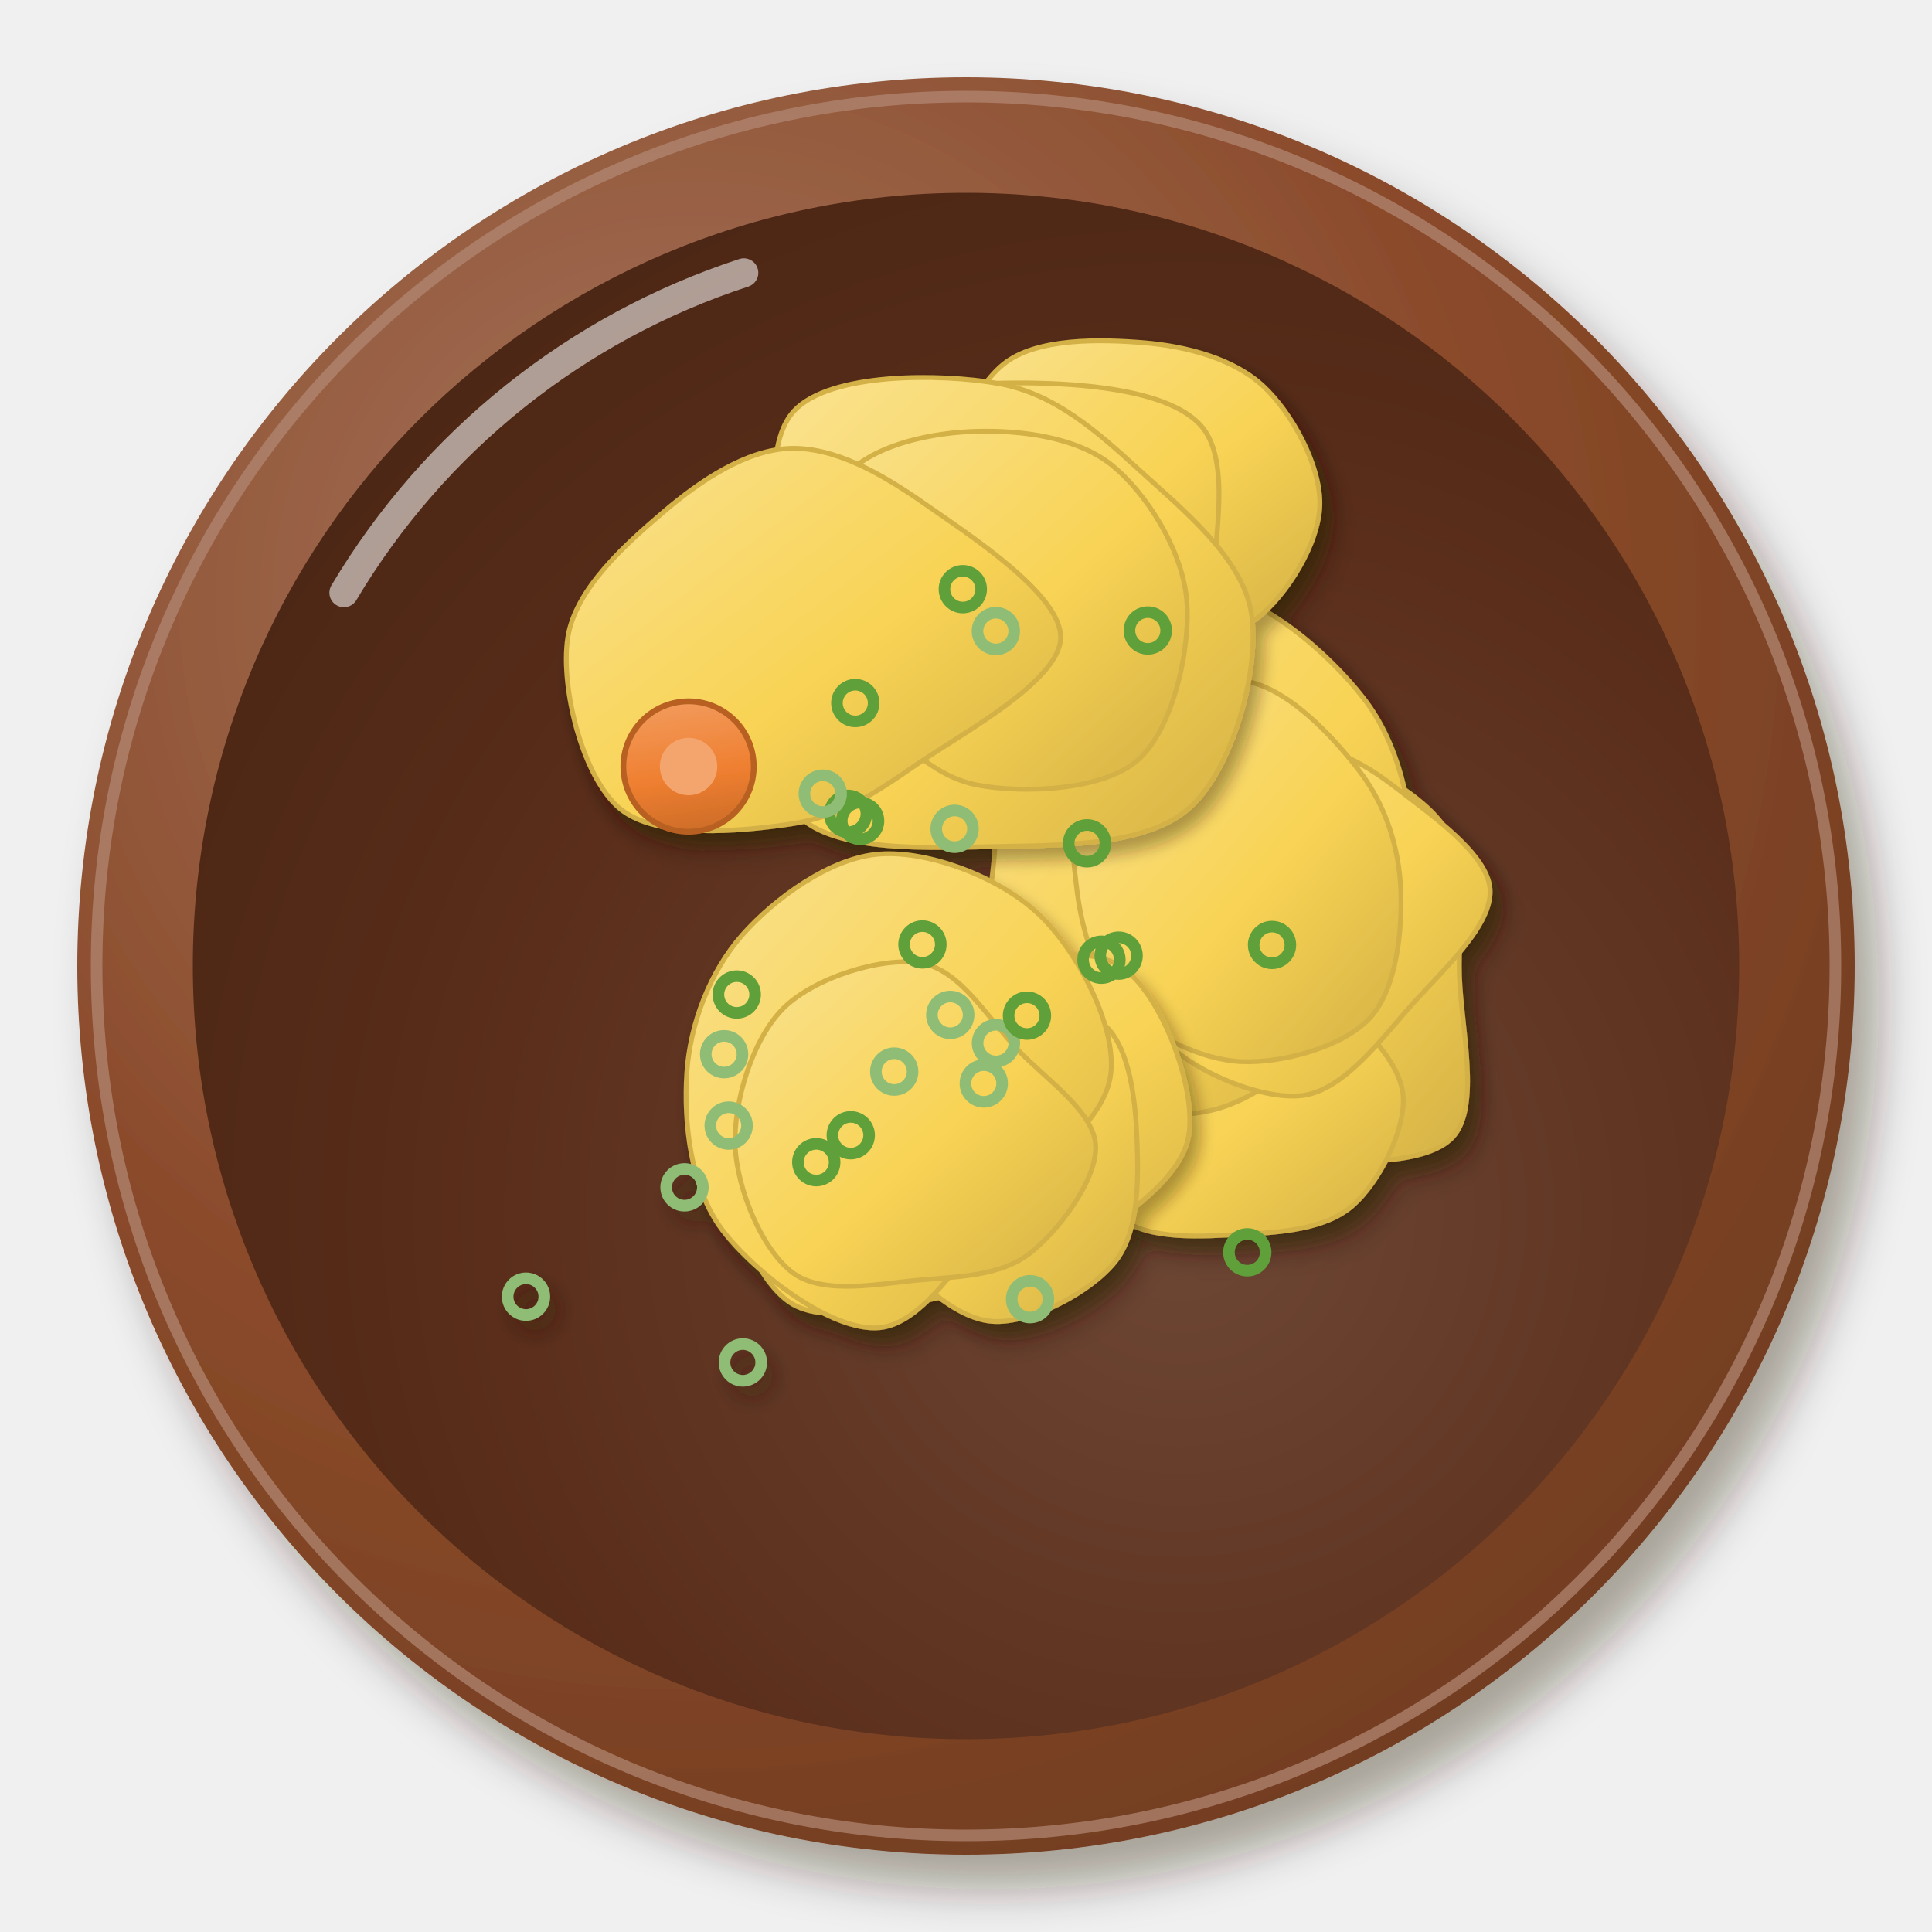
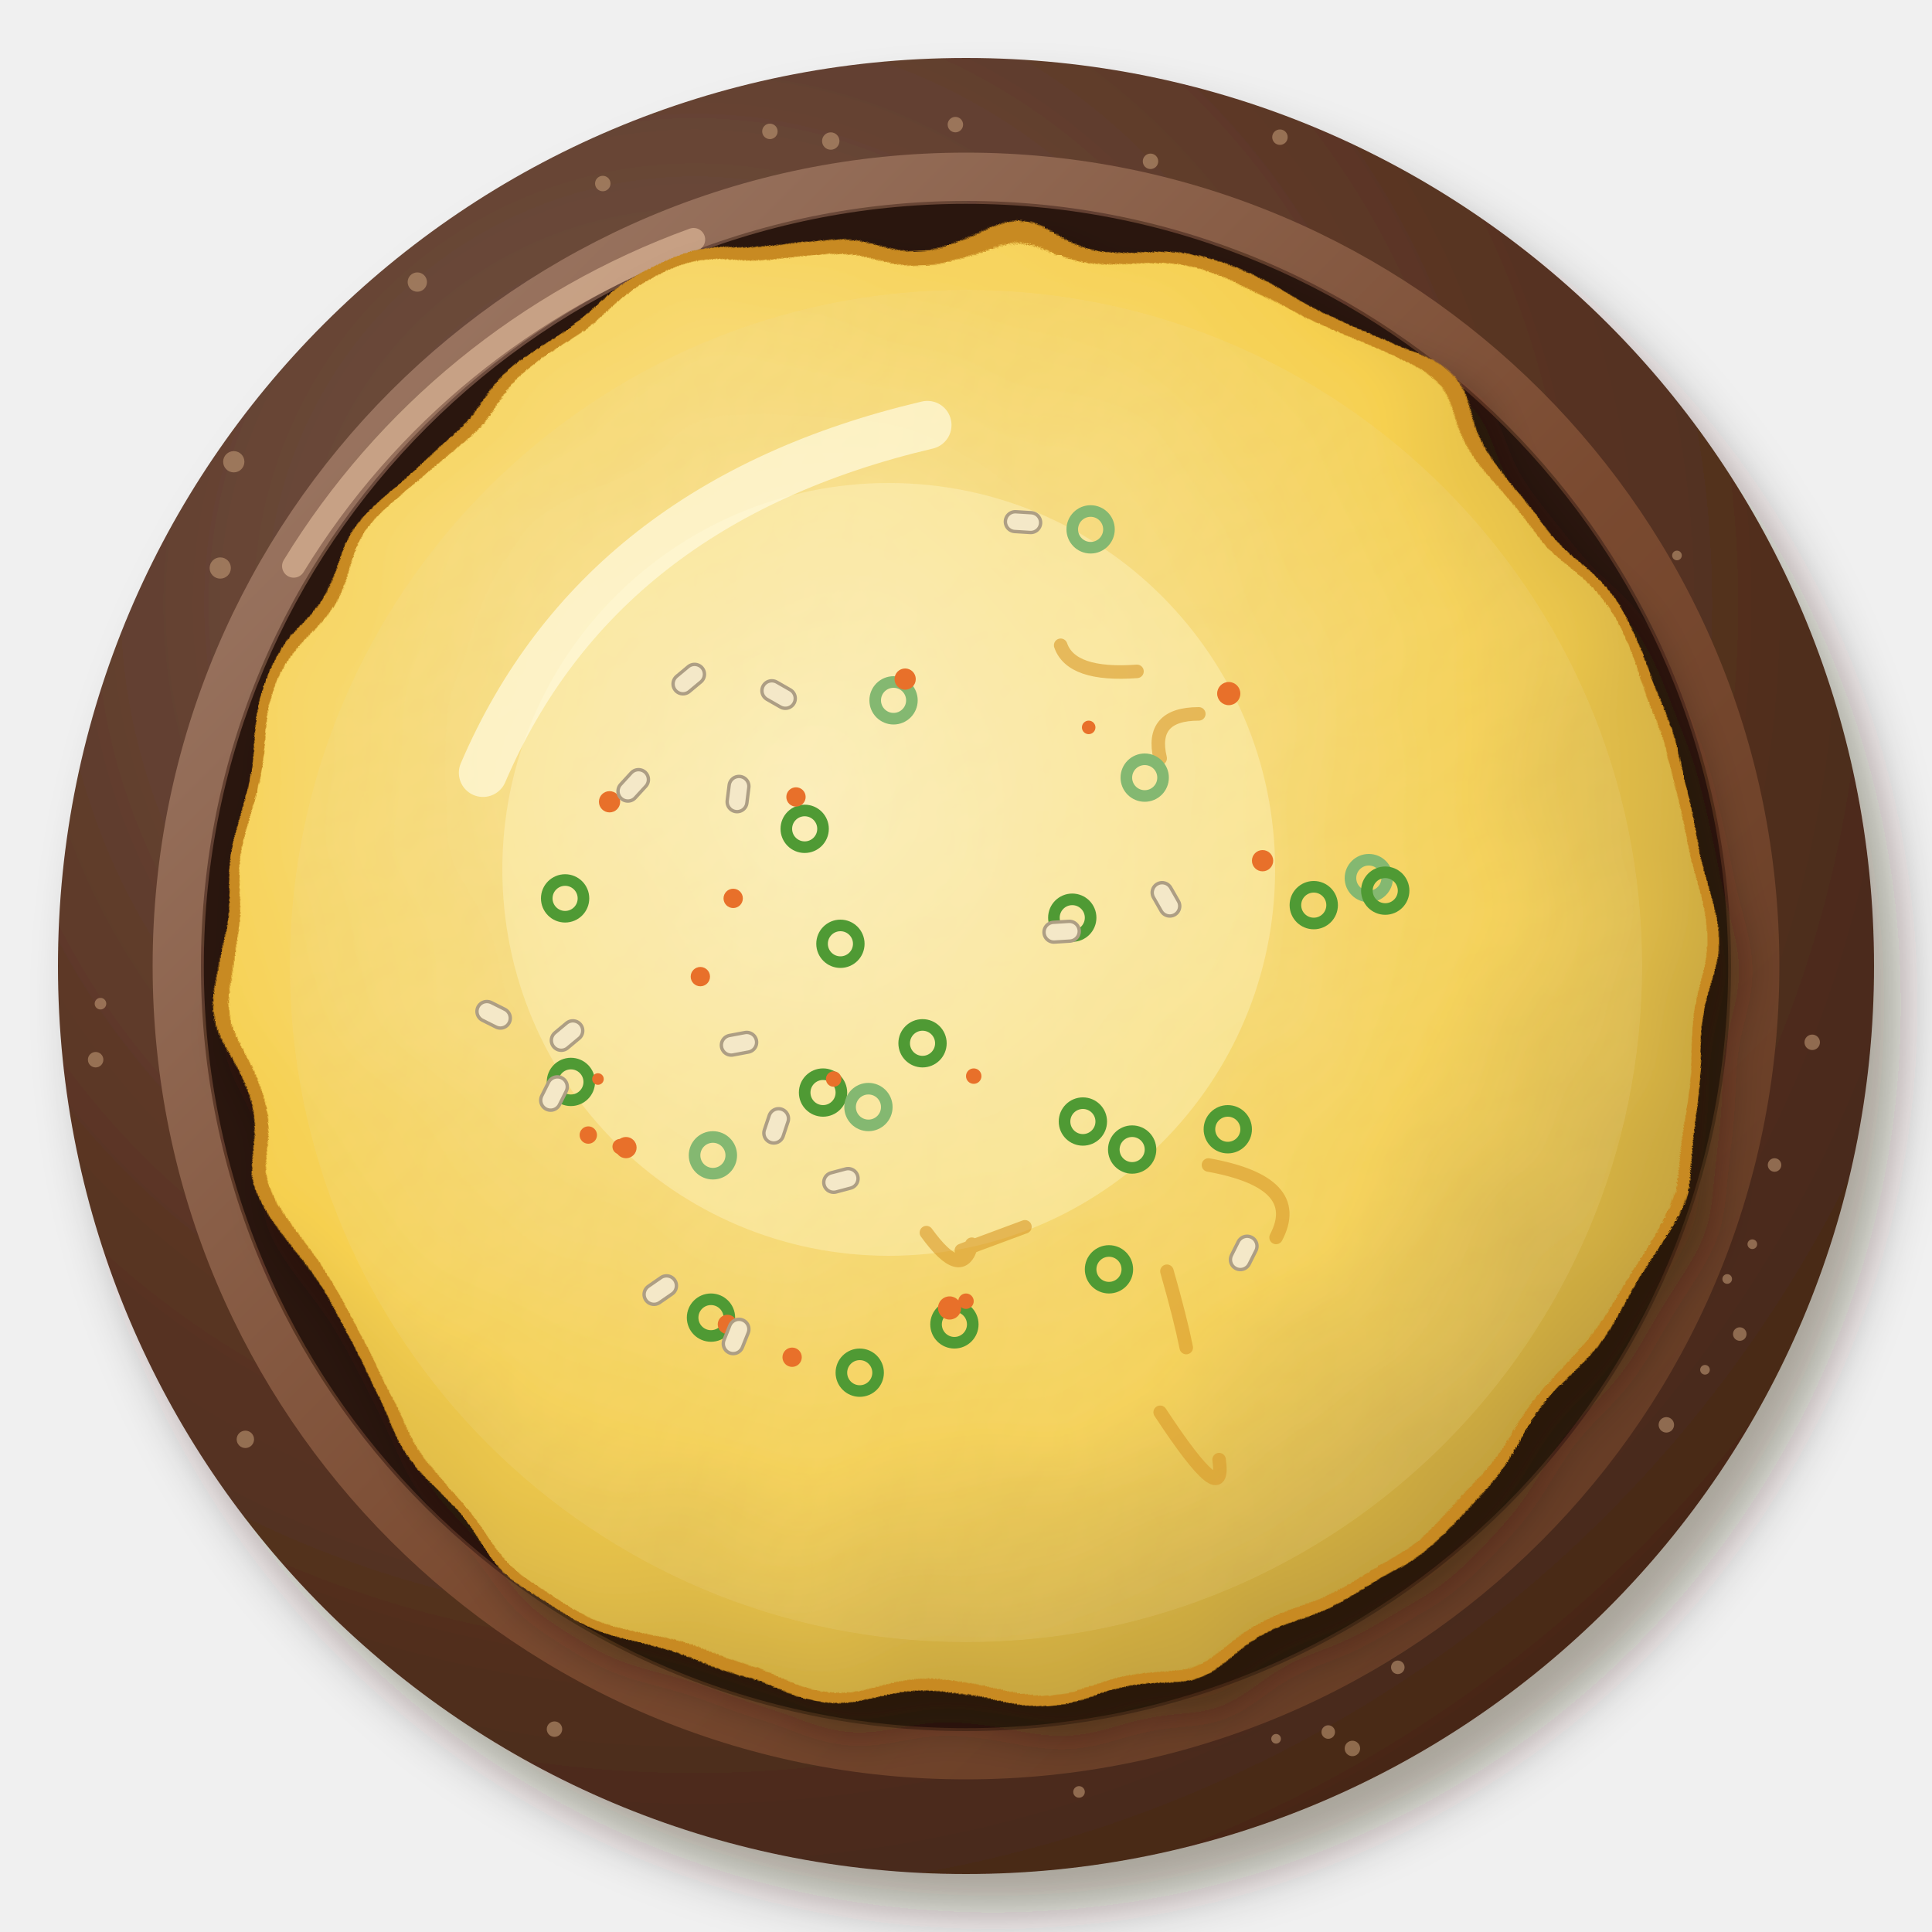
<svg xmlns="http://www.w3.org/2000/svg" viewBox="0 0 200 200" width="400" height="400">
  <defs>
    <filter id="kr_gyeranjjim-1" x="-30%" y="-30%" width="160%" height="160%">
-       <feDropShadow dx="2.52" dy="3.6" stdDeviation="2.34" flood-color="#2b1607" flood-opacity=".36" />
+       <feDropShadow dx="2.8" dy="4" stdDeviation="2.6" flood-color="#2b1607" flood-opacity=".36" />
    </filter>
    <radialGradient id="kr_gyeranjjim-2" cx="0.35" cy="0.3" r=".75">
-       <stop offset="0" stop-color="#a7775f" />
-       <stop offset=".6" stop-color="#8a4a2a" />
-       <stop offset="1" stop-color="#723d21" />
+       <stop offset="0" stop-color="#78594b" />
+       <stop offset=".6" stop-color="#5a3524" />
+       <stop offset="1" stop-color="#472818" />
    </radialGradient>
-     <radialGradient id="kr_gyeranjjim-3" cx="0.64" cy="0.66" r=".75">
-       <stop offset="0" stop-color="#6e4735" />
-       <stop offset=".6" stop-color="#5a2e1a" />
-       <stop offset="1" stop-color="#4b2614" />
+     <linearGradient id="kr_gyeranjjim-3" x1="0" y1="0" x2="1" y2="1">
+       <stop offset="0" stop-color="#a2806e" />
+       <stop offset=".55" stop-color="#7a4a30" />
+       <stop offset="1" stop-color="#5e3721" />
+     </linearGradient>
+     <filter id="kr_gyeranjjim-4" x="-30%" y="-30%" width="160%" height="160%">
+       <feDropShadow dx="2.24" dy="3.2" stdDeviation="2.08" flood-color="#2b1607" flood-opacity=".36" />
+     </filter>
+     <filter id="kr_gyeranjjim-5" x="-15%" y="-15%" width="130%" height="130%">
+       <feTurbulence type="fractalNoise" baseFrequency="0.045" numOctaves="2" seed="3" result="t" />
+       <feDisplacementMap in="SourceGraphic" in2="t" scale="9" xChannelSelector="R" yChannelSelector="G" />
+     </filter>
+     <radialGradient id="kr_gyeranjjim-6" cx="0.4" cy="0.38" r=".75">
+       <stop offset="0" stop-color="#fbeab0" />
+       <stop offset=".6" stop-color="#f6d050" />
+       <stop offset="1" stop-color="#a88934" />
    </radialGradient>
-     <filter id="kr_gyeranjjim-4" x="-30%" y="-30%" width="160%" height="160%">
-       <feDropShadow dx="0.98" dy="1.4" stdDeviation="0.91" flood-color="#2b1607" flood-opacity=".36" />
+     <filter id="kr_gyeranjjim-7" x="-10%" y="-10%" width="120%" height="120%">
+       <feTurbulence type="fractalNoise" baseFrequency="0.25" numOctaves="2" seed="7" result="n" />
+       <feDiffuseLighting in="n" surfaceScale="2.2" lighting-color="#fff" result="l">
+         <feDistantLight azimuth="225" elevation="48" />
+       </feDiffuseLighting>
+       <feComposite in="l" in2="SourceAlpha" operator="in" result="m" />
+       <feBlend in="m" in2="SourceGraphic" mode="soft-light" result="b" />
+       <feComposite in="b" in2="SourceAlpha" operator="in" />
    </filter>
-     <linearGradient id="kr_gyeranjjim-5" x1="0" y1="0" x2="1" y2="1">
-       <stop offset="0" stop-color="#fae290" />
-       <stop offset=".55" stop-color="#f8d354" />
-       <stop offset="1" stop-color="#d3b146" />
-     </linearGradient>
-     <filter id="kr_gyeranjjim-6" x="-30%" y="-30%" width="160%" height="160%">
-       <feDropShadow dx="0.84" dy="1.2" stdDeviation="0.78" flood-color="#2b1607" flood-opacity=".36" />
-     </filter>
-     <linearGradient id="kr_gyeranjjim-7" x1="0" y1="0" x2="1" y2="1">
-       <stop offset="0" stop-color="#f3a36a" />
-       <stop offset=".55" stop-color="#ef7f30" />
-       <stop offset="1" stop-color="#be6426" />
-     </linearGradient>
  </defs>
  <g filter="url(#kr_gyeranjjim-1)">
-     <circle cx="100" cy="100" r="92" fill="url(#kr_gyeranjjim-2)" />
+     <circle cx="100" cy="100" r="94" fill="url(#kr_gyeranjjim-2)" />
  </g>
-   <circle cx="100" cy="100" r="90" fill="none" stroke="#b38975" stroke-width="1.2" opacity=".7" />
-   <circle cx="100" cy="100" r="80.04" fill="url(#kr_gyeranjjim-3)" />
-   <path d="M35.6,61.36 A75.44,75.44 0 0 1 77,28.24" stroke="#fff" stroke-width="3" fill="none" stroke-linecap="round" opacity=".55" />
+   <circle cx="10.4" cy="103.9" r=".6" fill="#c9a07a" opacity=".55" />
+   <circle cx="86" cy="14.6" r=".9" fill="#c9a07a" opacity=".55" />
+   <circle cx="140" cy="181" r=".8" fill="#c9a07a" opacity=".55" />
+   <circle cx="57.4" cy="179" r=".8" fill="#c9a07a" opacity=".55" />
+   <circle cx="137.5" cy="179.3" r=".7" fill="#c9a07a" opacity=".55" />
+   <circle cx="132.1" cy="180" r=".5" fill="#c9a07a" opacity=".55" />
+   <circle cx="98.9" cy="12.9" r=".8" fill="#c9a07a" opacity=".55" />
+   <circle cx="178.8" cy="132.4" r=".5" fill="#c9a07a" opacity=".55" />
+   <circle cx="183.7" cy="120.6" r=".7" fill="#c9a07a" opacity=".55" />
+   <circle cx="62.4" cy="19" r=".8" fill="#c9a07a" opacity=".55" />
+   <circle cx="172.5" cy="147.5" r=".8" fill="#c9a07a" opacity=".55" />
+   <circle cx="22.8" cy="58.8" r="1.1" fill="#c9a07a" opacity=".55" />
+   <circle cx="119.1" cy="16.7" r=".8" fill="#c9a07a" opacity=".55" />
+   <circle cx="79.7" cy="13.6" r=".8" fill="#c9a07a" opacity=".55" />
+   <circle cx="181.4" cy="128.8" r=".5" fill="#c9a07a" opacity=".55" />
+   <circle cx="176.5" cy="141.8" r=".5" fill="#c9a07a" opacity=".55" />
+   <circle cx="9.9" cy="109.7" r=".8" fill="#c9a07a" opacity=".55" />
+   <circle cx="25.4" cy="149" r=".9" fill="#c9a07a" opacity=".55" />
+   <circle cx="173.6" cy="57.5" r=".5" fill="#c9a07a" opacity=".55" />
+   <circle cx="180.1" cy="138.1" r=".7" fill="#c9a07a" opacity=".55" />
+   <circle cx="132.5" cy="14.2" r=".8" fill="#c9a07a" opacity=".55" />
+   <circle cx="111.7" cy="185.5" r=".6" fill="#c9a07a" opacity=".55" />
+   <circle cx="144.7" cy="172.6" r=".7" fill="#c9a07a" opacity=".55" />
+   <circle cx="187.6" cy="107.9" r=".8" fill="#c9a07a" opacity=".55" />
+   <circle cx="24.2" cy="47.8" r="1.1" fill="#c9a07a" opacity=".55" />
+   <circle cx="43.2" cy="29.2" r="1" fill="#c9a07a" opacity=".55" />
+   <circle cx="100" cy="100" r="81.7" fill="none" stroke="url(#kr_gyeranjjim-3)" stroke-width="5" />
+   <circle cx="100" cy="100" r="78.9" fill="#2a160e" />
+   <path d="M30.4,58.6 A80.8,80.8 0 0 1 71.8,24.8" stroke="#e8c2a0" stroke-width="2.4" fill="none" stroke-linecap="round" opacity=".6" />
  <g filter="url(#kr_gyeranjjim-4)">
-     <g filter="url(#kr_gyeranjjim-6)">
-       <path transform="translate(133.64 101)" d="M17.44,0C17.61,5.4 19.63,13.62 16.73,16.73C13.82,19.84 4.83,19.42 0,18.68C-4.83,17.93 -9.34,15.37 -12.26,12.26C-15.17,9.14 -16.89,4.69 -17.49,0C-18.1,-4.69 -18.78,-11.96 -15.87,-15.87C-12.95,-19.78 -5.26,-23.51 0,-23.48C5.26,-23.45 12.78,-19.59 15.68,-15.68C18.59,-11.77 17.27,-5.4 17.44,0Z" fill="url(#kr_gyeranjjim-5)" stroke="#d3b146" stroke-width=".5" />
-       <path transform="translate(128.54 113.42)" d="M16.71,0C17,3.52 14.22,9.04 11.43,11.43C8.65,13.83 4.01,14.17 0,14.36C-4.01,14.56 -9.64,15.02 -12.63,12.63C-15.62,10.23 -17.79,4.35 -17.94,0C-18.08,-4.35 -16.47,-11.11 -13.48,-13.48C-10.49,-15.85 -3.86,-14.86 0,-14.23C3.86,-13.6 6.9,-12.06 9.69,-9.69C12.47,-7.31 16.42,-3.52 16.71,0Z" fill="url(#kr_gyeranjjim-5)" stroke="#d3b146" stroke-width=".5" />
-       <path transform="translate(124.69 88.87)" d="M21.37,0C21.14,5.28 18.72,10.79 15.16,15.16C11.6,19.53 6.17,25.11 0,26.22C-6.17,27.34 -18.22,26.22 -21.85,21.85C-25.48,17.48 -22.33,6.73 -21.78,0C-21.22,-6.73 -22.16,-13.9 -18.53,-18.53C-14.9,-23.17 -5.84,-28.13 0,-27.79C5.84,-27.45 12.96,-21.15 16.52,-16.52C20.08,-11.89 21.59,-5.28 21.37,0Z" fill="url(#kr_gyeranjjim-5)" stroke="#d3b146" stroke-width=".5" />
-       <path transform="translate(134.81 92.06)" d="M19.44,0C19.68,3.63 14.87,8.08 11.63,11.63C8.4,15.19 4.42,20.8 0,21.35C-4.42,21.89 -12.29,18.46 -14.91,14.91C-17.53,11.35 -15.66,5.02 -15.71,0C-15.76,-5.02 -17.82,-12.68 -15.2,-15.2C-12.58,-17.72 -4.23,-15.97 0,-15.13C4.23,-14.29 6.92,-12.68 10.16,-10.16C13.4,-7.64 19.19,-3.63 19.44,0Z" fill="url(#kr_gyeranjjim-5)" stroke="#d3b146" stroke-width=".5" />
-       <path transform="translate(128.53 92.11)" d="M16.48,0C16.65,4.25 16.03,10.32 13.28,13.28C10.54,16.25 4.24,17.98 0,17.79C-4.24,17.6 -9.29,15.09 -12.13,12.13C-14.97,9.16 -16.49,4.61 -17.05,0C-17.62,-4.61 -18.37,-11.91 -15.52,-15.52C-12.68,-19.14 -4.63,-22.22 0,-21.67C4.63,-21.12 9.49,-15.85 12.24,-12.24C14.99,-8.63 16.3,-4.25 16.48,0Z" fill="url(#kr_gyeranjjim-5)" stroke="#d3b146" stroke-width=".5" />
-     </g>
-     <g filter="url(#kr_gyeranjjim-6)">
-       <path transform="translate(118.4 52.29)" d="M18.23,0C18.13,4.01 14.76,9.41 11.72,11.72C8.68,14.04 3.92,13.88 0,13.9C-3.92,13.92 -8.39,14.14 -11.83,11.83C-15.26,9.51 -20.15,4.4 -20.6,0C-21.06,-4.4 -17.99,-11.75 -14.56,-14.56C-11.12,-17.36 -4.48,-17.17 0,-16.81C4.48,-16.44 9.31,-15.15 12.34,-12.34C15.38,-9.54 18.34,-4.01 18.23,0Z" fill="url(#kr_gyeranjjim-5)" stroke="#d3b146" stroke-width=".5" />
-       <path transform="translate(107.38 61.24)" d="M18.03,0C17.67,5.32 17.86,12.2 14.86,14.86C11.85,17.52 4.6,16.31 0,15.95C-4.6,15.6 -9.54,15.37 -12.71,12.71C-15.88,10.05 -18.18,5.08 -19.03,0C-19.87,-5.08 -20.96,-14.2 -17.79,-17.79C-14.62,-21.39 -5.81,-21.7 0,-21.58C5.81,-21.45 14.04,-20.64 17.05,-17.05C20.05,-13.45 18.39,-5.32 18.03,0Z" fill="url(#kr_gyeranjjim-5)" stroke="#d3b146" stroke-width=".5" />
-       <path transform="translate(103.28 63.6)" d="M26.28,0C27.14,5.79 24.33,15.95 19.95,19.95C15.57,23.96 6.78,23.9 0,24.03C-6.78,24.16 -17.01,24.73 -20.72,20.72C-24.44,16.72 -22.23,6.96 -22.29,0C-22.35,-6.96 -24.78,-17.08 -21.07,-21.07C-17.35,-25.05 -5.98,-24.95 0,-23.91C5.98,-22.87 10.43,-18.79 14.81,-14.81C19.19,-10.82 25.43,-5.79 26.28,0Z" fill="url(#kr_gyeranjjim-5)" stroke="#d3b146" stroke-width=".5" />
-       <path transform="translate(101.19 62.03)" d="M21.65,0C22.11,5.09 20.24,13.42 16.63,16.63C13.02,19.84 4.66,20.13 0,19.24C-4.66,18.35 -8.18,14.51 -11.3,11.3C-14.43,8.1 -18.43,4.09 -18.75,0C-19.07,-4.09 -16.37,-10.34 -13.24,-13.24C-10.12,-16.14 -4.52,-17.27 0,-17.38C4.52,-17.49 10.28,-16.79 13.89,-13.89C17.5,-10.99 21.19,-5.09 21.65,0Z" fill="url(#kr_gyeranjjim-5)" stroke="#d3b146" stroke-width=".5" />
-       <path transform="translate(81.8 66.05)" d="M28,0C27.86,4.5 17.76,9.88 13.09,13.09C8.43,16.3 5.12,18.5 0,19.26C-5.12,20.01 -13.81,20.85 -17.64,17.64C-21.48,14.44 -23.8,5.12 -23.03,0C-22.27,-5.12 -16.92,-9.81 -13.08,-13.08C-9.24,-16.35 -4.5,-19.49 0,-19.63C4.5,-19.77 9.24,-17.18 13.91,-13.91C18.57,-10.64 28.13,-4.5 28,0Z" fill="url(#kr_gyeranjjim-5)" stroke="#d3b146" stroke-width=".5" />
-     </g>
-     <g filter="url(#kr_gyeranjjim-6)">
-       <path transform="translate(98.82 117.68)" d="M24.21,0C23.29,4.9 16,9.24 11.96,11.96C7.93,14.69 4.85,15.48 0,16.34C-4.85,17.19 -13.15,19.83 -17.11,17.11C-21.07,14.39 -24.44,5.01 -23.75,0C-23.06,-5.01 -16.93,-10.09 -12.97,-12.97C-9.01,-15.85 -5.07,-16.55 0,-17.3C5.07,-18.05 13.42,-20.34 17.46,-17.46C21.49,-14.58 25.12,-4.9 24.21,0Z" fill="url(#kr_gyeranjjim-5)" stroke="#d3b146" stroke-width=".5" />
-       <path transform="translate(92.31 119.52)" d="M18.21,0C18.91,3.61 15.97,10.74 12.93,12.93C9.9,15.12 3.76,13.7 0,13.15C-3.76,12.59 -6.71,11.81 -9.62,9.62C-12.53,7.43 -16.81,3.86 -17.47,0C-18.13,-3.86 -16.48,-10.82 -13.57,-13.57C-10.66,-16.31 -3.72,-17.28 0,-16.48C3.72,-15.68 5.71,-11.49 8.74,-8.74C11.78,-6 17.51,-3.61 18.21,0Z" fill="url(#kr_gyeranjjim-5)" stroke="#d3b146" stroke-width=".5" />
-       <path transform="translate(102.77 117.94)" d="M14.93,0C15.09,4.06 15.16,9.53 12.67,12.67C10.18,15.81 3.97,19.11 0,18.85C-3.97,18.6 -8.22,14.27 -11.12,11.12C-14.03,7.98 -17.44,3.69 -17.42,0C-17.41,-3.69 -13.94,-8.63 -11.03,-11.03C-8.13,-13.44 -3.79,-14.34 0,-14.45C3.79,-14.56 9.22,-14.11 11.71,-11.71C14.19,-9.3 14.77,-4.06 14.93,0Z" fill="url(#kr_gyeranjjim-5)" stroke="#d3b146" stroke-width=".5" />
-       <path transform="translate(91.08 111.05)" d="M23.92,0C23.41,4.96 17.33,8.95 13.34,13.34C9.36,17.74 4.94,25.9 0,26.39C-4.94,26.88 -12.96,20.69 -16.29,16.29C-19.62,11.89 -20.32,5.09 -19.98,0C-19.64,-5.09 -17.58,-10.47 -14.25,-14.25C-10.92,-18.02 -5.11,-22.28 0,-22.64C5.11,-23.01 12.44,-20.2 16.43,-16.43C20.42,-12.66 24.44,-4.96 23.92,0Z" fill="url(#kr_gyeranjjim-5)" stroke="#d3b146" stroke-width=".5" />
-       <path transform="translate(95.4 118.55)" d="M18.02,0C18.23,3.52 14.2,8.87 11.2,11.2C8.19,13.52 4.08,13.59 0,13.94C-4.08,14.28 -10.04,15.58 -13.26,13.26C-16.47,10.93 -19.13,4.58 -19.3,0C-19.46,-4.58 -17.46,-11.1 -14.24,-14.24C-11.02,-17.38 -4.03,-19.56 0,-18.84C4.03,-18.13 6.92,-13.06 9.92,-9.92C12.92,-6.78 17.81,-3.52 18.02,0Z" fill="url(#kr_gyeranjjim-5)" stroke="#d3b146" stroke-width=".5" />
-     </g>
-     <circle cx="89.04" cy="84.98" r="1.9" fill="none" stroke="#5fa03a" stroke-width="1.2" />
-     <circle cx="114.02" cy="99.35" r="1.9" fill="none" stroke="#5fa03a" stroke-width="1.2" />
-     <circle cx="103.1" cy="107.98" r="1.9" fill="none" stroke="#8fbd75" stroke-width="1.2" />
-     <circle cx="95.49" cy="97.77" r="1.9" fill="none" stroke="#5fa03a" stroke-width="1.2" />
-     <circle cx="87.79" cy="84.25" r="1.9" fill="none" stroke="#5fa03a" stroke-width="1.2" />
-     <circle cx="101.84" cy="112.16" r="1.9" fill="none" stroke="#8fbd75" stroke-width="1.2" />
-     <circle cx="84.5" cy="120.31" r="1.9" fill="none" stroke="#5fa03a" stroke-width="1.2" />
-     <circle cx="54.45" cy="134.23" r="1.9" fill="none" stroke="#8fbd75" stroke-width="1.2" />
-     <circle cx="88.07" cy="117.52" r="1.9" fill="none" stroke="#5fa03a" stroke-width="1.2" />
-     <circle cx="70.86" cy="122.91" r="1.9" fill="none" stroke="#8fbd75" stroke-width="1.2" />
-     <circle cx="74.96" cy="109.13" r="1.9" fill="none" stroke="#8fbd75" stroke-width="1.2" />
-     <circle cx="76.9" cy="141.04" r="1.9" fill="none" stroke="#8fbd75" stroke-width="1.2" />
-     <g transform="translate(71.28 79.35) rotate(36)">
-       <circle r="6.75" fill="url(#kr_gyeranjjim-7)" stroke="#b86124" stroke-width=".6" />
-       <circle r="2.97" fill="#f4a56e" />
+     <g filter="url(#kr_gyeranjjim-5)">
+       <circle cx="100" cy="100" r="76" fill="url(#kr_gyeranjjim-6)" stroke="#c88a20" stroke-width="1.2" />
    </g>
  </g>
-   <circle cx="115.8" cy="98.93" r="1.9" fill="none" stroke="#5fa03a" stroke-width="1.2" />
-   <circle cx="98.37" cy="105.06" r="1.9" fill="none" stroke="#8fbd75" stroke-width="1.2" />
-   <circle cx="106.63" cy="134.49" r="1.9" fill="none" stroke="#8fbd75" stroke-width="1.2" />
-   <circle cx="99.67" cy="60.99" r="1.9" fill="none" stroke="#5fa03a" stroke-width="1.2" />
-   <circle cx="103.09" cy="65.33" r="1.9" fill="none" stroke="#8fbd75" stroke-width="1.2" />
-   <circle cx="76.27" cy="102.95" r="1.9" fill="none" stroke="#5fa03a" stroke-width="1.2" />
-   <circle cx="85.17" cy="82.16" r="1.9" fill="none" stroke="#8fbd75" stroke-width="1.2" />
-   <circle cx="106.31" cy="105.14" r="1.9" fill="none" stroke="#5fa03a" stroke-width="1.2" />
-   <circle cx="75.43" cy="116.52" r="1.9" fill="none" stroke="#8fbd75" stroke-width="1.2" />
-   <circle cx="118.82" cy="65.27" r="1.9" fill="none" stroke="#5fa03a" stroke-width="1.2" />
-   <circle cx="129.12" cy="129.64" r="1.9" fill="none" stroke="#5fa03a" stroke-width="1.2" />
-   <circle cx="98.82" cy="85.8" r="1.9" fill="none" stroke="#8fbd75" stroke-width="1.2" />
-   <circle cx="131.68" cy="97.82" r="1.9" fill="none" stroke="#5fa03a" stroke-width="1.2" />
-   <circle cx="112.53" cy="87.3" r="1.9" fill="none" stroke="#5fa03a" stroke-width="1.2" />
-   <circle cx="88.54" cy="72.78" r="1.9" fill="none" stroke="#5fa03a" stroke-width="1.2" />
-   <circle cx="92.57" cy="110.93" r="1.9" fill="none" stroke="#8fbd75" stroke-width="1.2" />
+   <g filter="url(#kr_gyeranjjim-7)">
+     <circle cx="100" cy="100" r="70" fill="#f6d256" opacity=".3" />
+   </g>
+   <circle cx="92" cy="90" r="40" fill="#fff8d0" opacity=".35" />
+   <path d="M132.1,128.1 q3,-5.7 -7,-7.5M100.6,128.8 q-1,3.9 -4.7,-1.2M126.2,151.1 q.8,5.6 -6.1,-4.9M122.8,139.5 q-.6,-3 -2,-7.9M101,128.9 q-4.6,1.7 5.1,-1.9M109.8,66.8 q1.1,3.2 7.9,2.7M120.1,78.5 q-1.1,-4.6 4,-4.6" stroke="#d89a2a" stroke-width="1.4" fill="none" stroke-linecap="round" opacity=".6" />
+   <path d="M50,80 Q62,52 96,44" stroke="#fffbe0" stroke-width="5" fill="none" stroke-linecap="round" opacity=".7" />
+   <circle cx="83.3" cy="85.8" r="1.9" fill="none" stroke="#4f9a34" stroke-width="1.2" />
+   <circle cx="85.2" cy="113.1" r="1.9" fill="none" stroke="#4f9a34" stroke-width="1.2" />
+   <circle cx="112.9" cy="54.8" r="1.9" fill="none" stroke="#84b871" stroke-width="1.2" />
+   <circle cx="89.9" cy="114.6" r="1.9" fill="none" stroke="#84b871" stroke-width="1.2" />
+   <circle cx="73.8" cy="119.6" r="1.9" fill="none" stroke="#84b871" stroke-width="1.2" />
+   <circle cx="118.5" cy="80.5" r="1.9" fill="none" stroke="#84b871" stroke-width="1.2" />
+   <circle cx="141.7" cy="90.9" r="1.9" fill="none" stroke="#84b871" stroke-width="1.2" />
+   <circle cx="143.4" cy="92.2" r="1.9" fill="none" stroke="#4f9a34" stroke-width="1.2" />
+   <circle cx="127.1" cy="116.9" r="1.9" fill="none" stroke="#4f9a34" stroke-width="1.2" />
+   <circle cx="111" cy="95" r="1.9" fill="none" stroke="#4f9a34" stroke-width="1.2" />
+   <circle cx="87" cy="97.7" r="1.9" fill="none" stroke="#4f9a34" stroke-width="1.2" />
+   <circle cx="112.1" cy="116.1" r="1.9" fill="none" stroke="#4f9a34" stroke-width="1.2" />
+   <circle cx="114.8" cy="131.4" r="1.9" fill="none" stroke="#4f9a34" stroke-width="1.2" />
+   <circle cx="73.6" cy="136.4" r="1.9" fill="none" stroke="#4f9a34" stroke-width="1.2" />
+   <circle cx="58.5" cy="93" r="1.9" fill="none" stroke="#4f9a34" stroke-width="1.2" />
+   <circle cx="98.8" cy="137.1" r="1.9" fill="none" stroke="#4f9a34" stroke-width="1.2" />
+   <circle cx="95.5" cy="108" r="1.9" fill="none" stroke="#4f9a34" stroke-width="1.2" />
+   <circle cx="117.2" cy="119" r="1.9" fill="none" stroke="#4f9a34" stroke-width="1.2" />
+   <circle cx="89" cy="142.1" r="1.9" fill="none" stroke="#4f9a34" stroke-width="1.2" />
+   <circle cx="92.5" cy="72.5" r="1.9" fill="none" stroke="#84b871" stroke-width="1.2" />
+   <circle cx="59.1" cy="112" r="1.9" fill="none" stroke="#4f9a34" stroke-width="1.2" />
+   <circle cx="136" cy="93.7" r="1.9" fill="none" stroke="#4f9a34" stroke-width="1.2" />
+   <circle cx="100" cy="134.7" r=".8" fill="#e8702a" />
+   <circle cx="98.3" cy="135.4" r="1.2" fill="#e8702a" />
+   <circle cx="93.7" cy="70.3" r="1.1" fill="#e8702a" />
+   <circle cx="72.5" cy="101.1" r="1" fill="#e8702a" />
+   <circle cx="86.3" cy="111.7" r=".8" fill="#e8702a" />
+   <circle cx="130.7" cy="89.1" r="1.1" fill="#e8702a" />
+   <circle cx="100.8" cy="111.4" r=".8" fill="#e8702a" />
+   <circle cx="63.1" cy="83" r="1.1" fill="#e8702a" />
+   <circle cx="75.3" cy="137.1" r="1" fill="#e8702a" />
+   <circle cx="61.9" cy="111.7" r=".6" fill="#e8702a" />
+   <circle cx="82.4" cy="82.5" r="1" fill="#e8702a" />
+   <circle cx="64.8" cy="118.8" r="1.1" fill="#e8702a" />
+   <circle cx="112.7" cy="75.3" r=".7" fill="#e8702a" />
+   <circle cx="127.2" cy="71.8" r="1.2" fill="#e8702a" />
+   <circle cx="82" cy="140.5" r="1" fill="#e8702a" />
+   <circle cx="60.9" cy="117.5" r=".9" fill="#e8702a" />
+   <circle cx="75.9" cy="93" r="1" fill="#e8702a" />
+   <circle cx="64.2" cy="118.7" r=".8" fill="#e8702a" />
+   <path d="M57.7,112.5l-.7,1.4M80.6,115.8l-.5,1.5M59.3,106.7l-1.2,1M110.7,96.4l-1.6,.1M105.1,54l1.6,.1M50.4,104.7l1.4,.7M76.5,137.6l-.6,1.5M120.3,92.4l.8,1.4M87.8,122l-1.5,.4M77.3,107.9l-1.6,.3M66.1,80.7l-1.1,1.2M129.1,129l-.7,1.4M69,133.1l-1.3,.9M71.9,69.8l-1.2,1M79.9,71.5l1.4,.8M76.5,81.4l-.2,1.6" stroke="#ad9e84" stroke-width="2.4" stroke-linecap="round" />
+   <path d="M57.7,112.5l-.7,1.4M80.6,115.8l-.5,1.5M59.3,106.7l-1.2,1M110.7,96.4l-1.6,.1M105.1,54l1.6,.1M50.4,104.7l1.4,.7M76.5,137.6l-.6,1.5M120.3,92.4l.8,1.4M87.8,122l-1.5,.4M77.3,107.9l-1.6,.3M66.1,80.7l-1.1,1.2M129.1,129l-.7,1.4M69,133.1l-1.3,.9M71.9,69.8l-1.2,1M79.9,71.5l1.4,.8M76.5,81.4l-.2,1.6" stroke="#f4e8c8" stroke-width="1.7" stroke-linecap="round" />
</svg>
